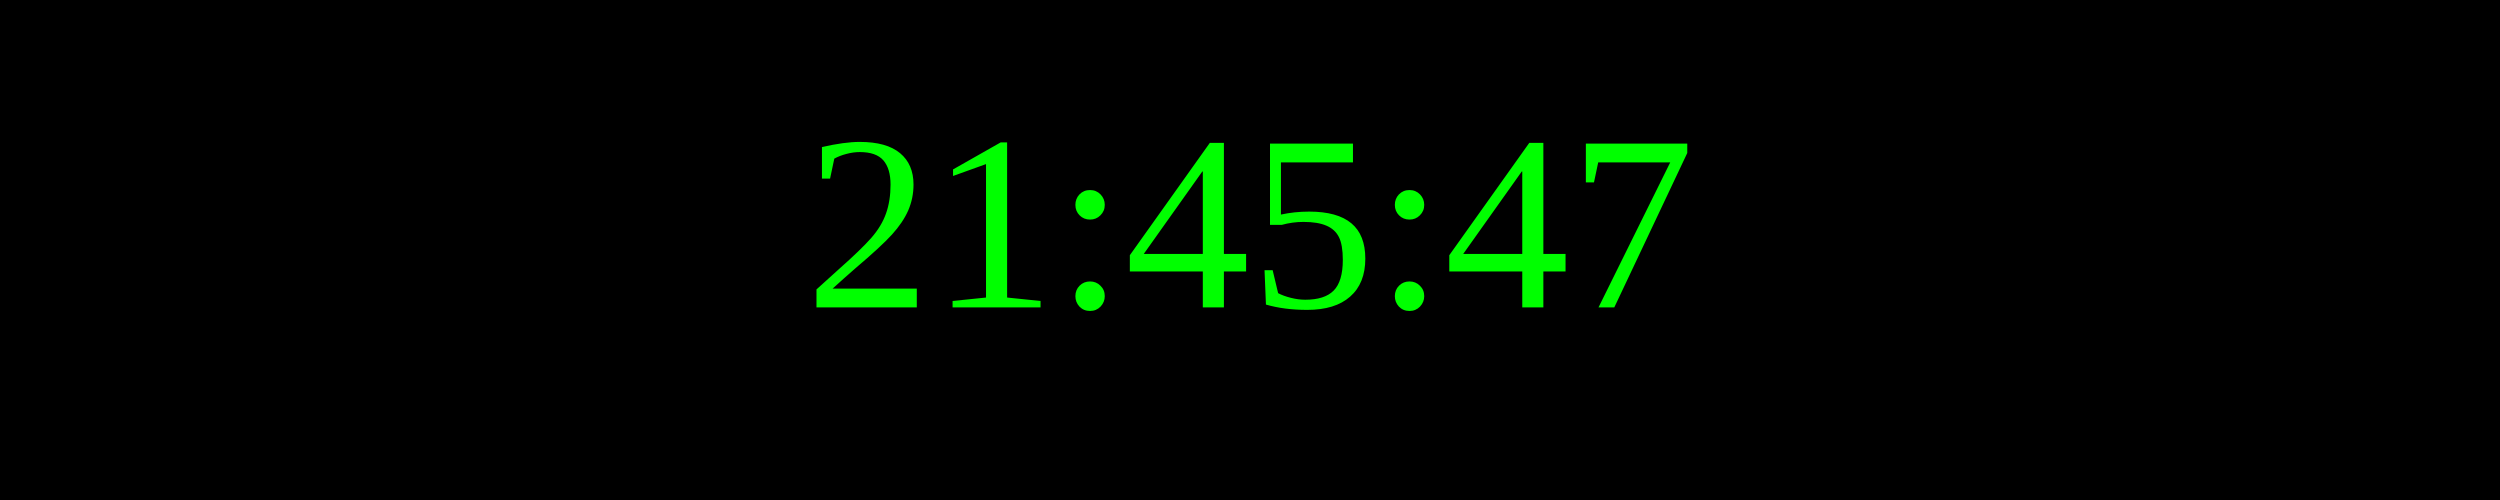
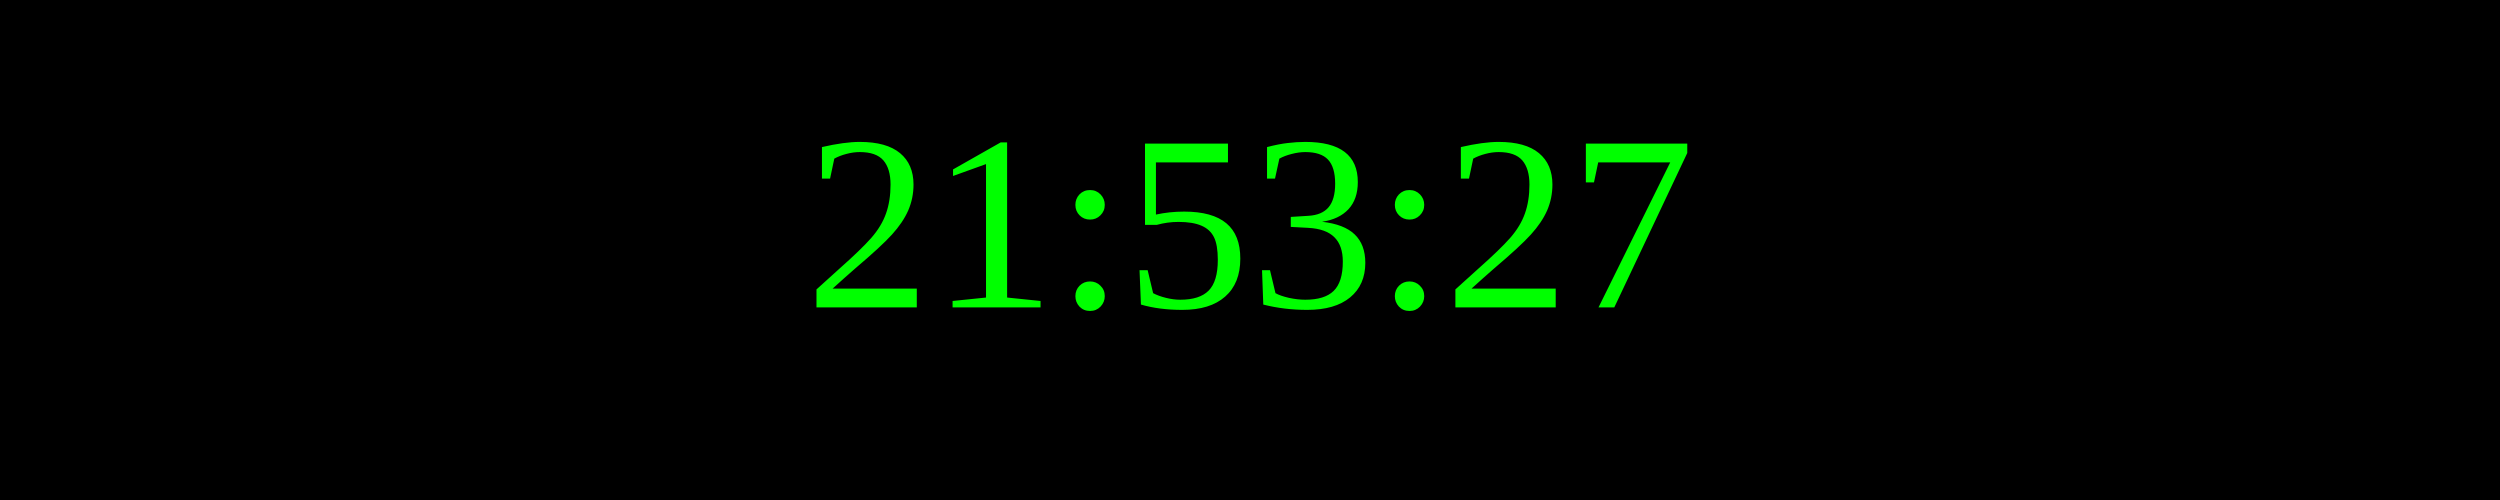
<svg xmlns="http://www.w3.org/2000/svg" width="250" height="50">
  <rect width="100%" height="100%" fill="black" />
  <text x="50%" y="50%" font-size="25" fill="lime" text-anchor="middle" dominant-baseline="middle">
- 21:45:47
+ 21:53:27
</text>
</svg>
